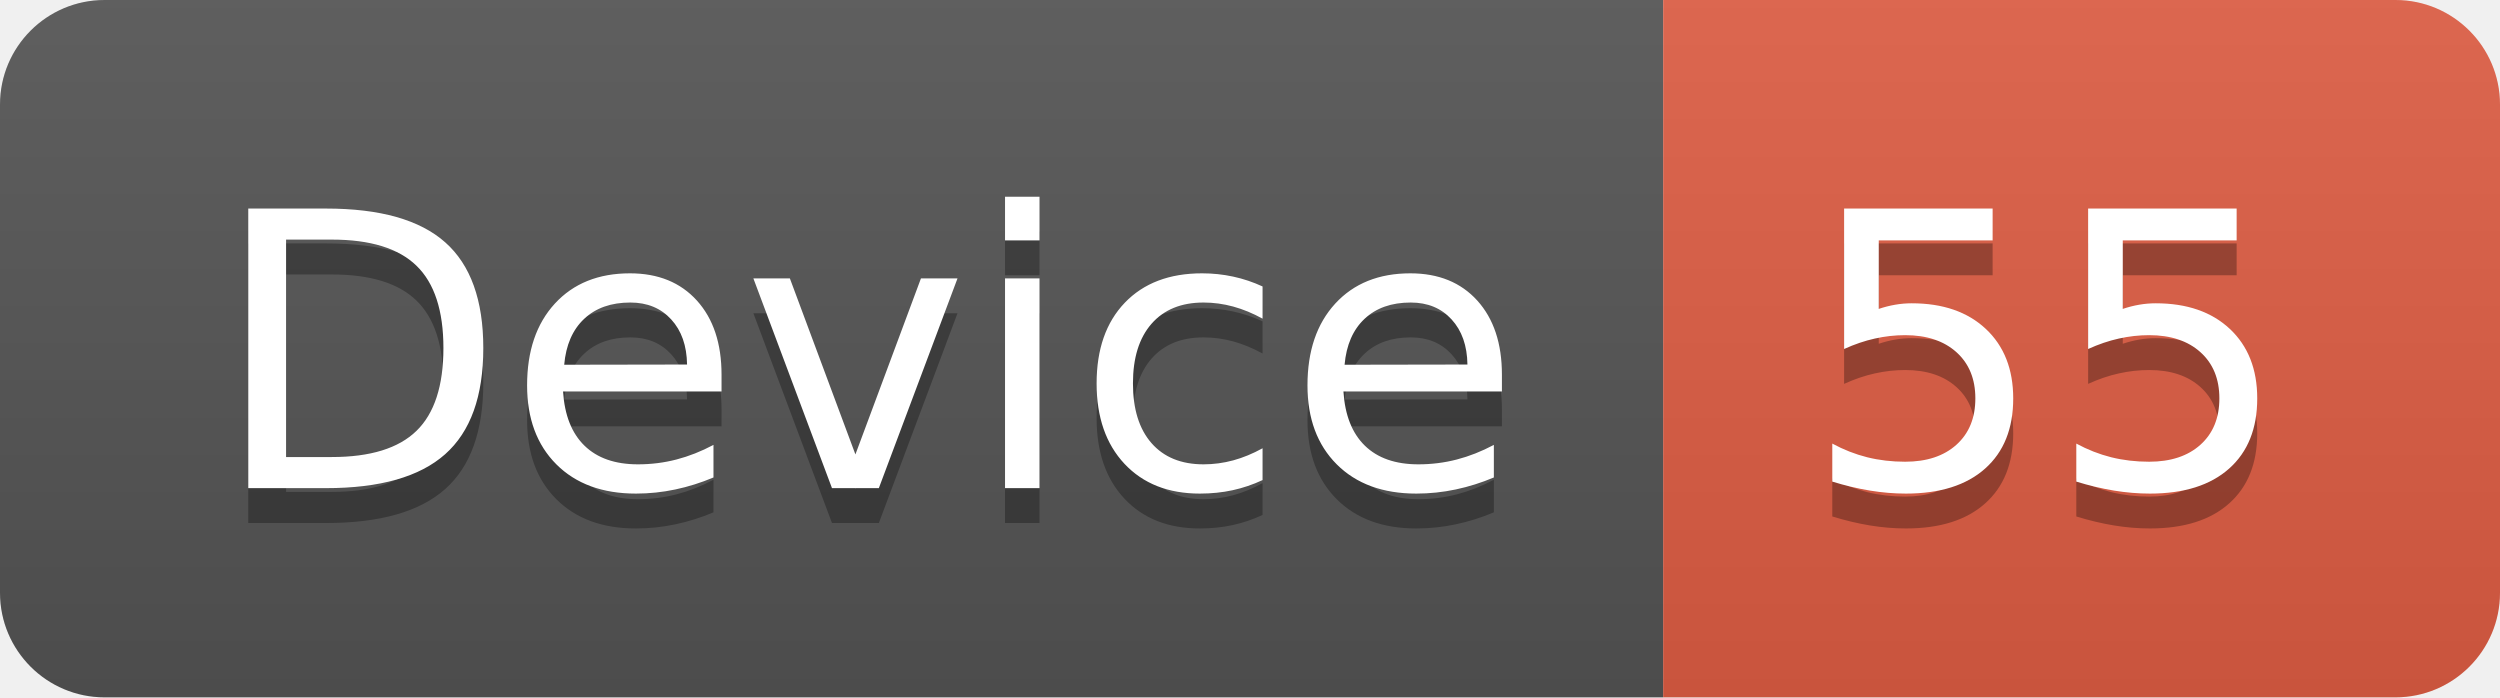
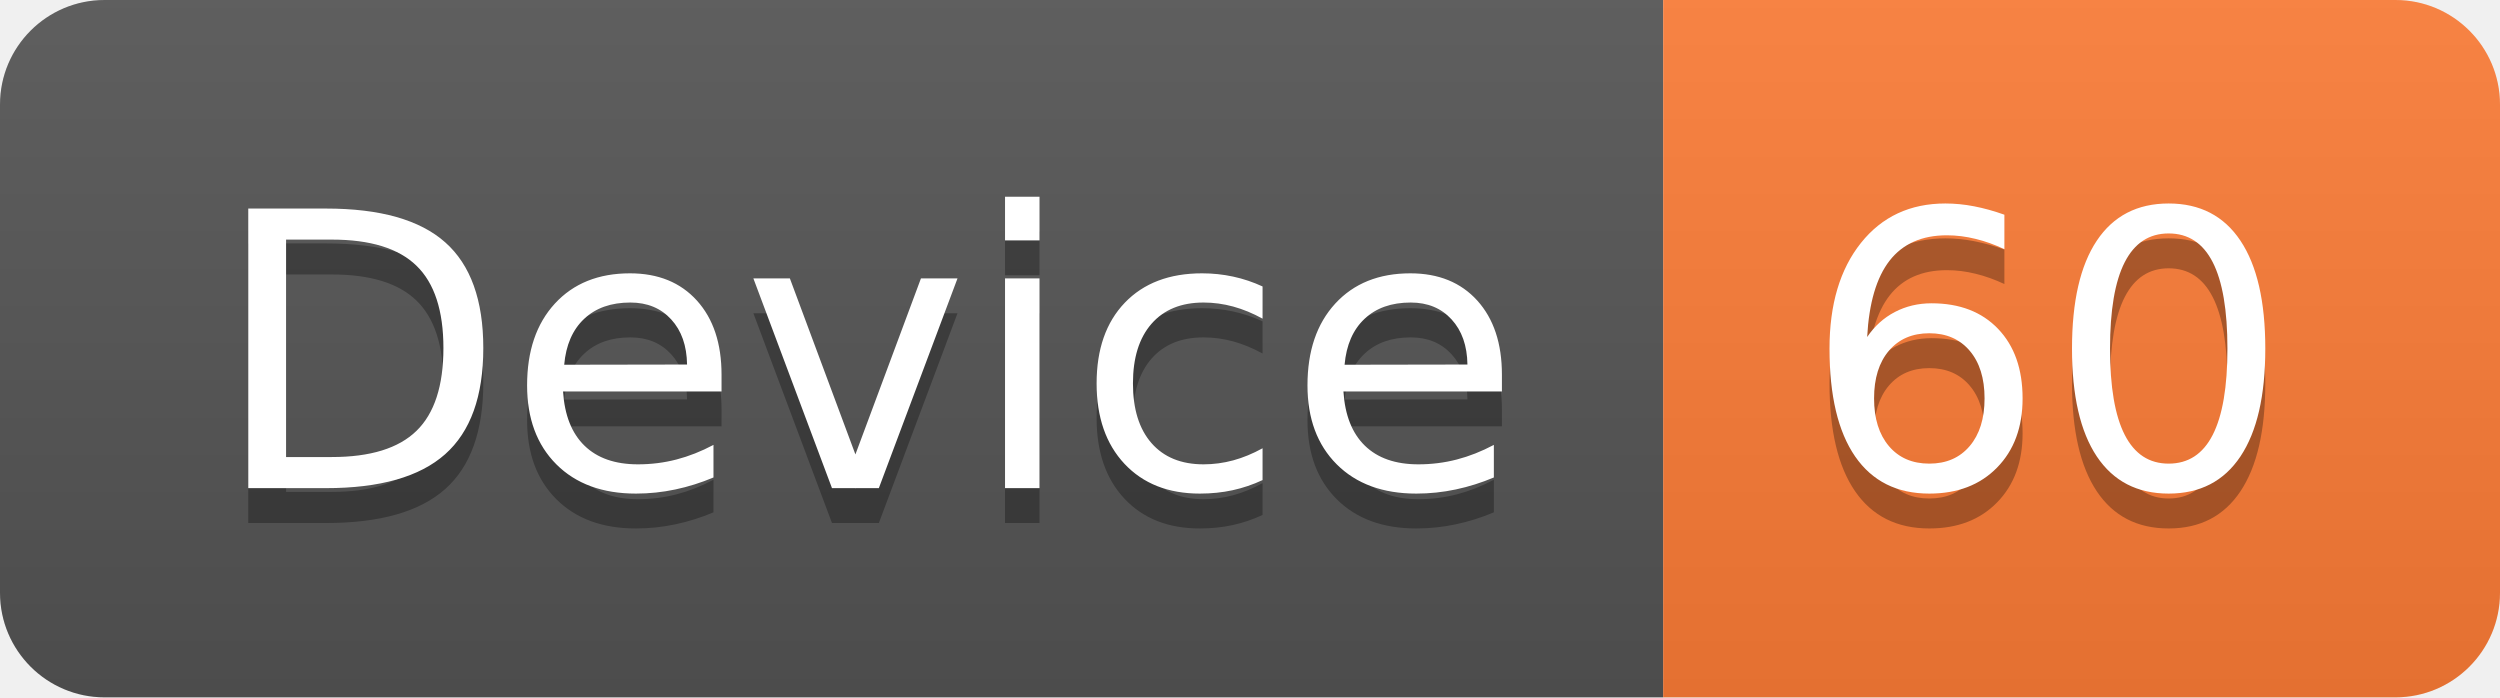
<svg xmlns="http://www.w3.org/2000/svg" width="71.7" height="20">
  <linearGradient id="smooth" x2="0" y2="100%">
    <stop offset="0" stop-color="#bbb" stop-opacity=".1" />
    <stop offset="1" stop-opacity=".1" />
  </linearGradient>
  <clipPath id="round">
    <rect width="71.7" height="20" rx="3" fill="#fff" />
  </clipPath>
  <g clip-path="url(#round)">
    <rect width="47.7" height="20" fill="#555" />
-     <rect x="47.7" width="24.0" height="20" fill="#e05d44" />
+     <rect x="47.7" width="24.0" height="20" fill="#fe7d37" />
    <rect width="71.7" height="20" fill="url(#smooth)" />
  </g>
  <g fill="#fff" text-anchor="middle" font-family="DejaVu Sans,Verdana,Geneva,sans-serif" font-size="110">
    <text x="248.5" y="150" fill="#010101" fill-opacity=".3" transform="scale(0.1)" textLength="377.0" lengthAdjust="spacing">Device</text>
    <text x="248.5" y="140" transform="scale(0.1)" textLength="377.0" lengthAdjust="spacing">Device</text>
-     <text x="587.0" y="150" fill="#010101" fill-opacity=".3" transform="scale(0.1)" textLength="140.0" lengthAdjust="spacing">55</text>
-     <text x="587.0" y="140" transform="scale(0.1)" textLength="140.0" lengthAdjust="spacing">55</text>
+     <text x="587.0" y="150" fill="#010101" fill-opacity=".3" transform="scale(0.1)" textLength="140.0" lengthAdjust="spacing">60</text>
+     <text x="587.0" y="140" transform="scale(0.1)" textLength="140.0" lengthAdjust="spacing">60</text>
  </g>
</svg>
